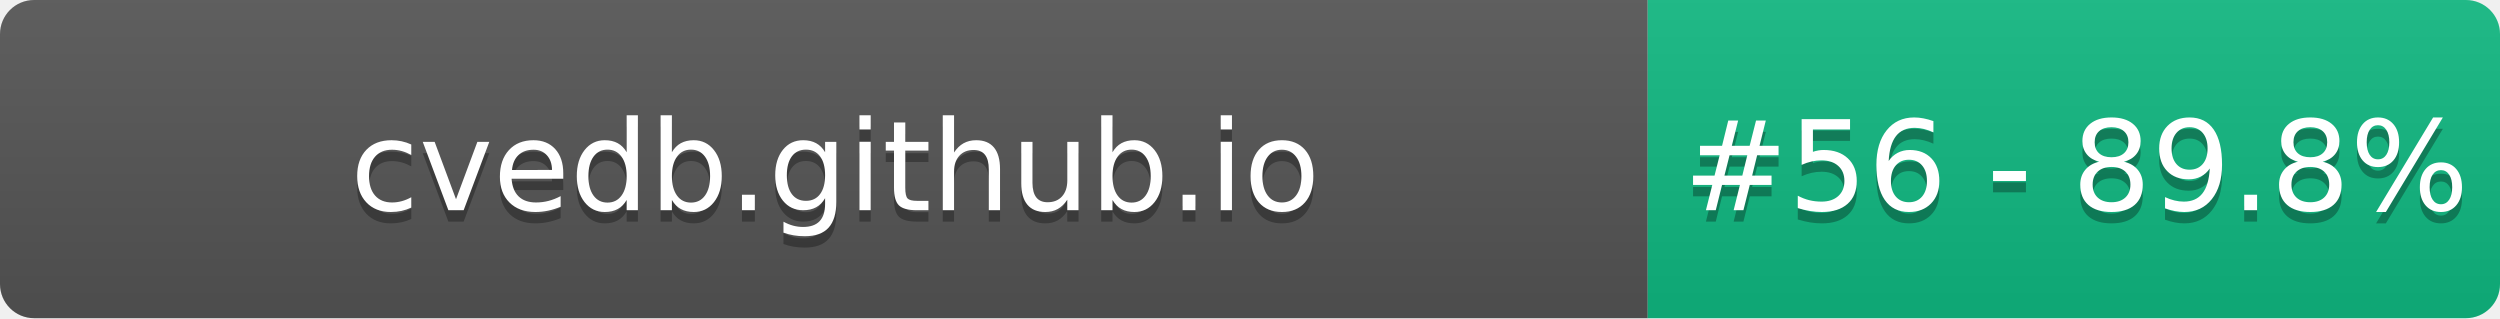
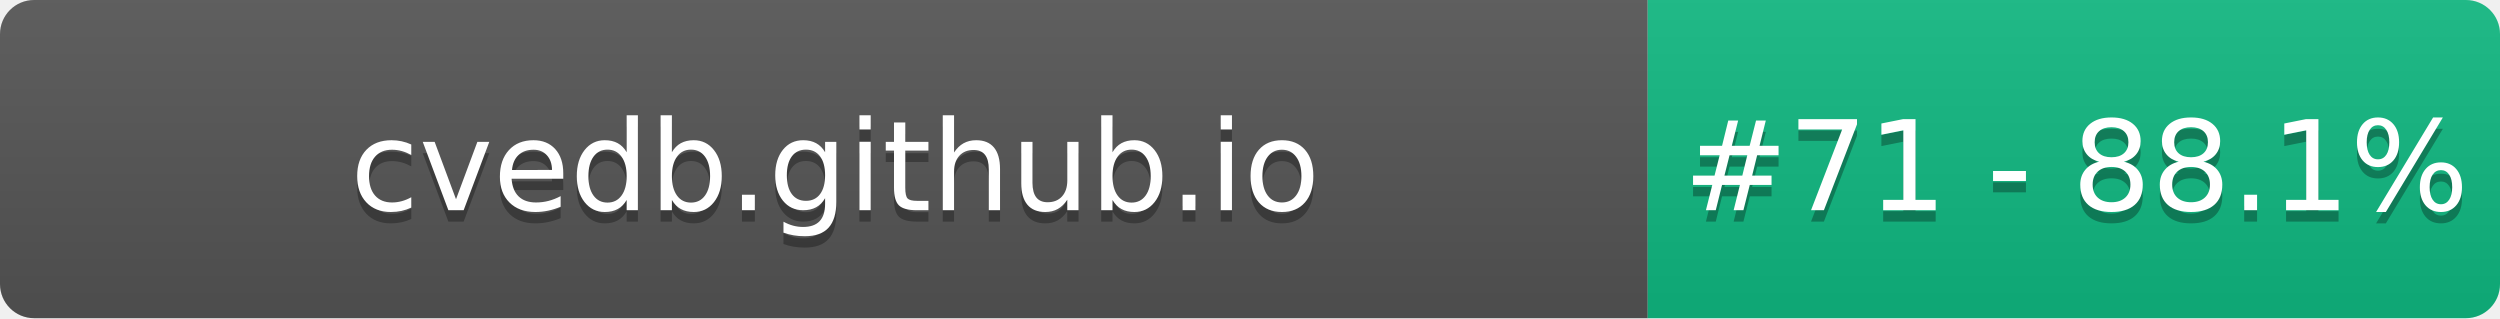
- <svg xmlns="http://www.w3.org/2000/svg" width="220" height="28" role="img" aria-label="cvedb.github.io: #56 - 89.8%">
+ <svg xmlns="http://www.w3.org/2000/svg" width="220" height="28" role="img" aria-label="cvedb.github.io: #71 - 88.1%">
  <linearGradient id="s" x2="0" y2="100%">
    <stop offset="0" stop-color="#bbb" stop-opacity=".1" />
    <stop offset="1" stop-opacity=".1" />
  </linearGradient>
  <clipPath id="r">
    <rect width="220" height="28" rx="3" fill="#fff" />
  </clipPath>
  <g clip-path="url(#r)">
    <rect width="145" height="28" fill="#555" />
    <rect x="145" width="75" height="28" fill="#10B981" />
    <rect width="220" height="28" fill="url(#s)" />
  </g>
  <g fill="#fff" text-anchor="middle" font-family="Verdana,Geneva,DejaVu Sans,sans-serif" text-rendering="geometricPrecision" font-size="110">
    <text aria-hidden="true" x="735" y="195" fill="#010101" fill-opacity=".3" transform="scale(.1)" textLength="1350">cvedb.github.io</text>
    <text x="735" y="185" transform="scale(.1)" fill="#fff" textLength="1350">cvedb.github.io</text>
-     <text aria-hidden="true" x="1827" y="195" fill="#010101" fill-opacity=".3" transform="scale(.1)" textLength="605">#56 - 89.8%</text>
-     <text x="1827" y="185" transform="scale(.1)" fill="#fff" textLength="605">#56 - 89.8%</text>
+     <text aria-hidden="true" x="1827" y="195" fill="#010101" fill-opacity=".3" transform="scale(.1)" textLength="605">#71 - 88.1%</text>
+     <text x="1827" y="185" transform="scale(.1)" fill="#fff" textLength="605">#71 - 88.1%</text>
  </g>
</svg>
